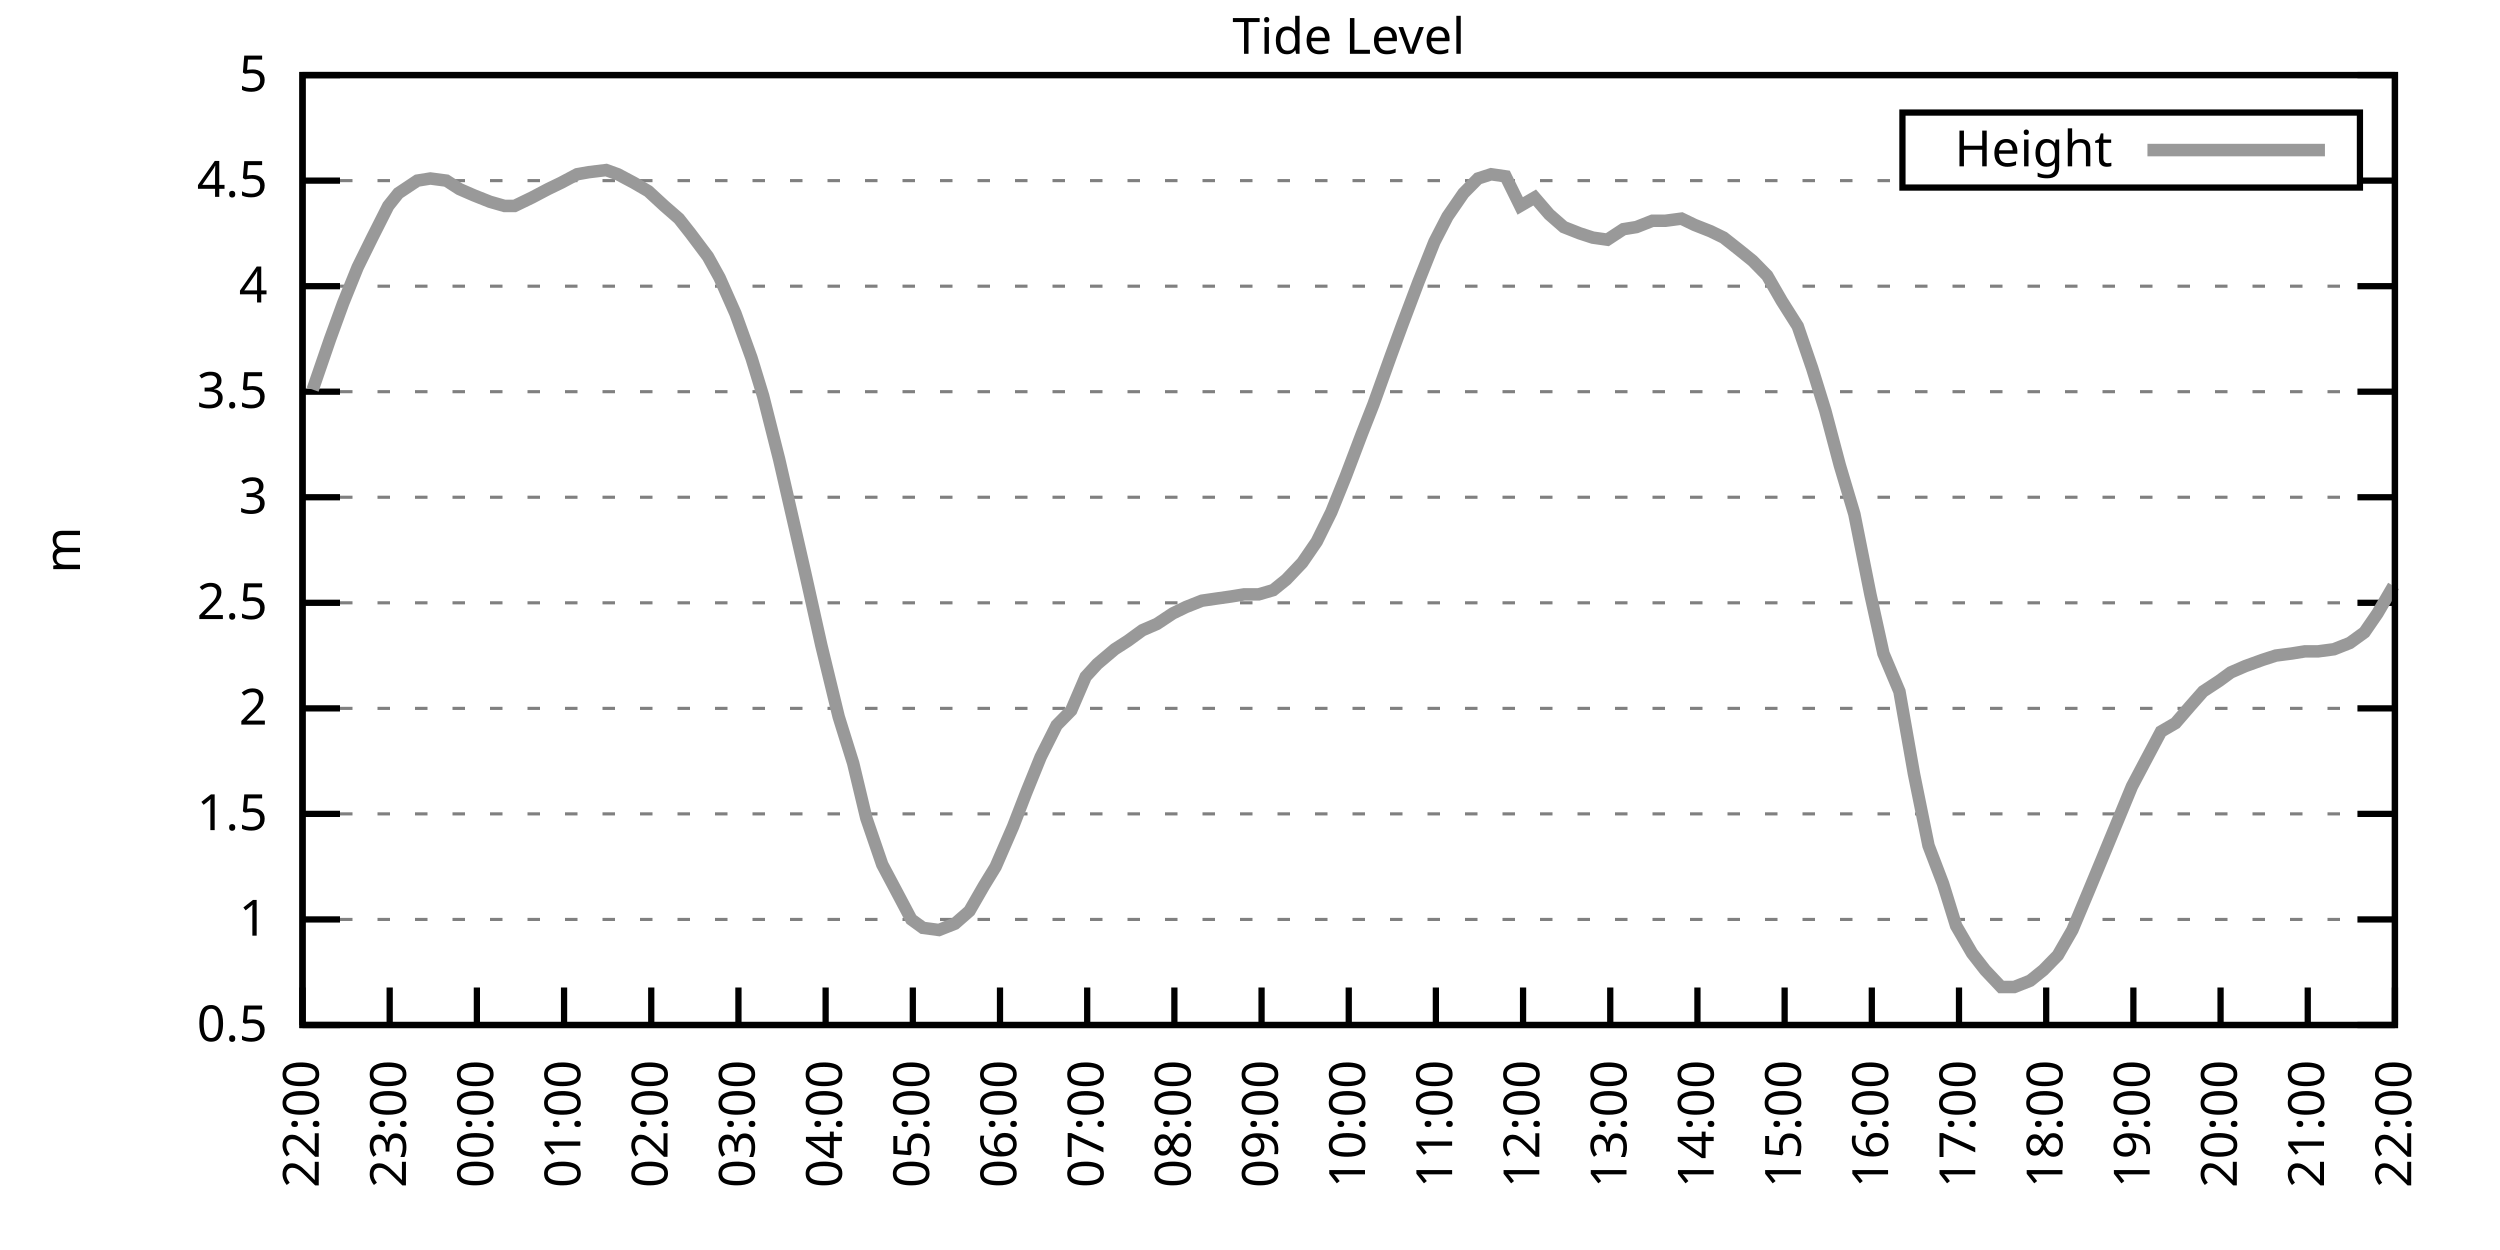
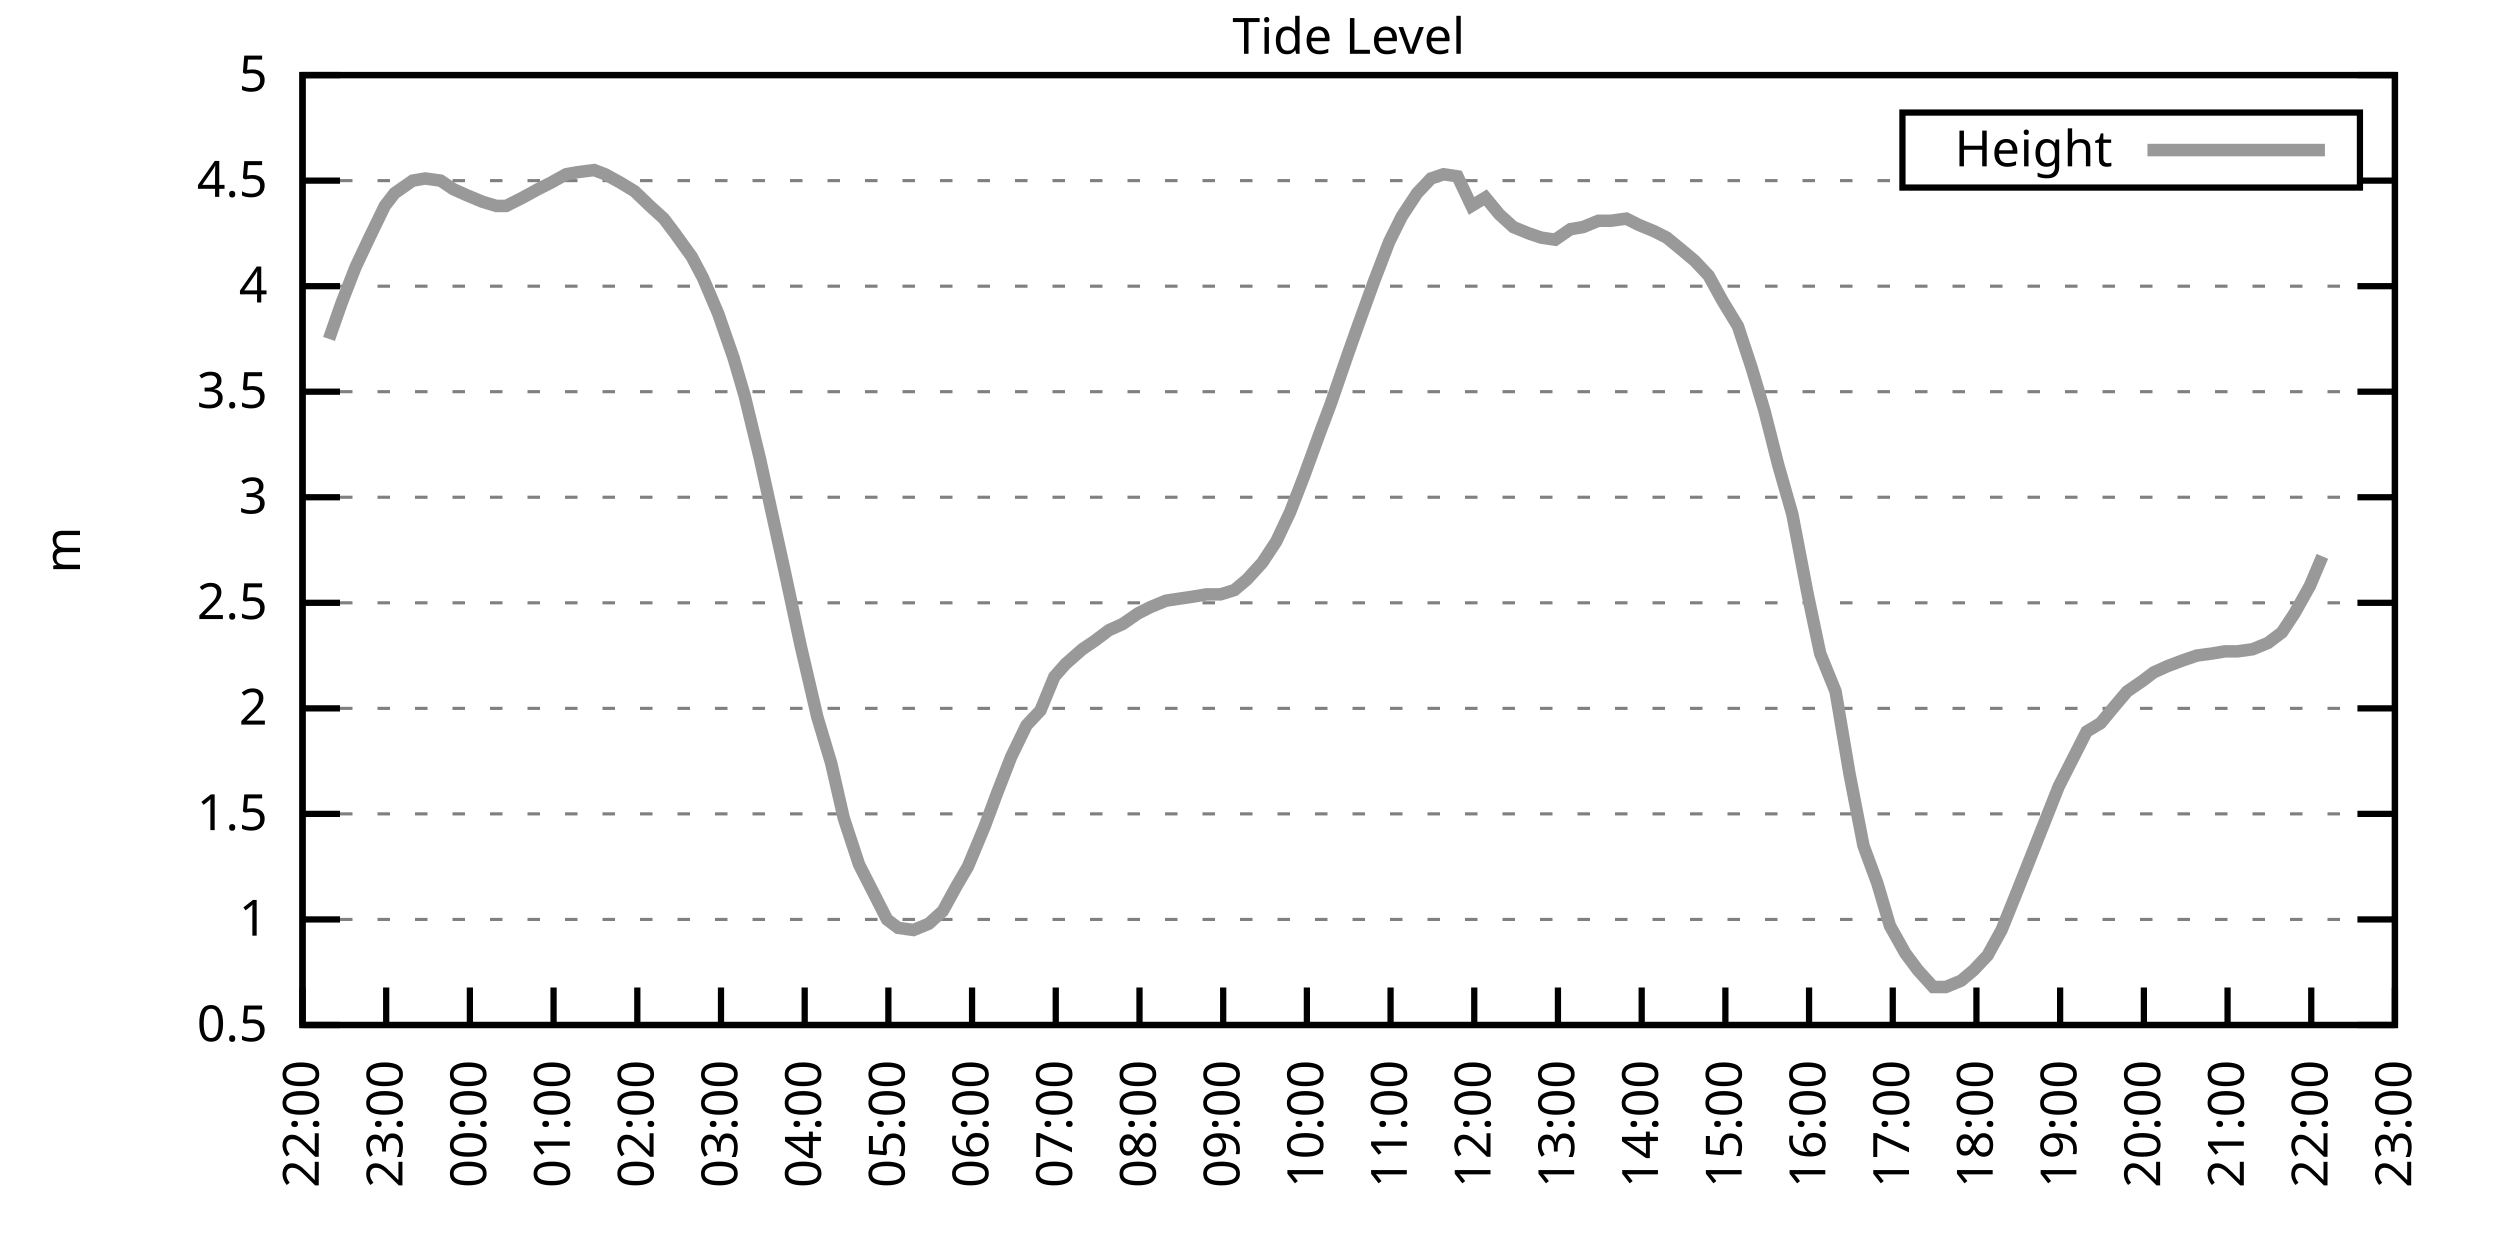
<svg xmlns="http://www.w3.org/2000/svg" xmlns:xlink="http://www.w3.org/1999/xlink" width="400" height="200" viewBox="0 0 400 200">
  <g id="gnuplot_canvas">
    <rect x="0" y="0" width="400" height="200" fill="none" />
    <defs>
      <circle id="gpDot" r="0.5" stroke-width="0.5" stroke="currentColor" />
      <path id="gpPt0" stroke-width="0.333" stroke="currentColor" d="M-1,0 h2 M0,-1 v2" />
      <path id="gpPt1" stroke-width="0.333" stroke="currentColor" d="M-1,-1 L1,1 M1,-1 L-1,1" />
      <path id="gpPt2" stroke-width="0.333" stroke="currentColor" d="M-1,0 L1,0 M0,-1 L0,1 M-1,-1 L1,1 M-1,1 L1,-1" />
      <rect id="gpPt3" stroke-width="0.333" stroke="currentColor" x="-1" y="-1" width="2" height="2" />
      <rect id="gpPt4" stroke-width="0.333" stroke="currentColor" fill="currentColor" x="-1" y="-1" width="2" height="2" />
      <circle id="gpPt5" stroke-width="0.333" stroke="currentColor" cx="0" cy="0" r="1" />
      <use xlink:href="#gpPt5" id="gpPt6" fill="currentColor" stroke="none" />
      <path id="gpPt7" stroke-width="0.333" stroke="currentColor" d="M0,-1.33 L-1.33,0.67 L1.33,0.67 z" />
      <use xlink:href="#gpPt7" id="gpPt8" fill="currentColor" stroke="none" />
      <use xlink:href="#gpPt7" id="gpPt9" stroke="currentColor" transform="rotate(180)" />
      <use xlink:href="#gpPt9" id="gpPt10" fill="currentColor" stroke="none" />
      <use xlink:href="#gpPt3" id="gpPt11" stroke="currentColor" transform="rotate(45)" />
      <use xlink:href="#gpPt11" id="gpPt12" fill="currentColor" stroke="none" />
      <path id="gpPt13" stroke-width="0.333" stroke="currentColor" d="M0,1.330 L1.265,0.411 L0.782,-1.067 L-0.782,-1.076 L-1.265,0.411 z" />
      <use xlink:href="#gpPt13" id="gpPt14" fill="currentColor" stroke="none" />
      <filter id="textbox" filterUnits="objectBoundingBox" x="0" y="0" height="1" width="1">
        <feFlood flood-color="white" flood-opacity="1" result="bgnd" />
        <feComposite in="SourceGraphic" in2="bgnd" operator="atop" />
      </filter>
      <filter id="greybox" filterUnits="objectBoundingBox" x="0" y="0" height="1" width="1">
        <feFlood flood-color="lightgrey" flood-opacity="1" result="grey" />
        <feComposite in="SourceGraphic" in2="grey" operator="atop" />
      </filter>
    </defs>
    <g fill="none" color="white" stroke="currentColor" stroke-width="1.00" stroke-linecap="butt" stroke-linejoin="miter">
</g>
    <g fill="none" color="black" stroke="currentColor" stroke-width="1.00" stroke-linecap="butt" stroke-linejoin="miter">
      <g stroke="none" shape-rendering="crispEdges">
        <polygon fill="rgb(255, 255, 255)" points="48.40,164.00 383.18,164.00 383.18,12.02 48.40,12.02 " />
      </g>
    </g>
    <g fill="none" color="black" stroke="currentColor" stroke-width="1.00" stroke-linecap="butt" stroke-linejoin="miter">
</g>
    <g fill="none" color="black" stroke="black" stroke-width="0.50" stroke-linecap="butt" stroke-linejoin="miter">
</g>
    <g fill="none" color="gray" stroke="currentColor" stroke-width="0.50" stroke-linecap="butt" stroke-linejoin="miter">
      <path stroke="gray" stroke-dasharray="2,4" class="gridline" d="M48.40,164.00 L383.19,164.00  " />
    </g>
    <g fill="none" color="gray" stroke="gray" stroke-width="1.00" stroke-linecap="butt" stroke-linejoin="miter">
</g>
    <g fill="none" color="black" stroke="currentColor" stroke-width="1.00" stroke-linecap="butt" stroke-linejoin="miter">
      <path stroke="black" d="M48.40,164.00 L54.40,164.00 M383.19,164.00 L377.19,164.00  " />
      <g transform="translate(42.80,166.60)" stroke="none" fill="black" font-family="Sans" font-size="8.00" text-anchor="end">
        <text>
          <tspan font-family="Sans"> 0.5</tspan>
        </text>
      </g>
    </g>
    <g fill="none" color="black" stroke="currentColor" stroke-width="1.00" stroke-linecap="butt" stroke-linejoin="miter">
</g>
    <g fill="none" color="black" stroke="black" stroke-width="0.50" stroke-linecap="butt" stroke-linejoin="miter">
</g>
    <g fill="none" color="gray" stroke="currentColor" stroke-width="0.50" stroke-linecap="butt" stroke-linejoin="miter">
      <path stroke="gray" stroke-dasharray="2,4" class="gridline" d="M48.40,147.11 L383.19,147.11  " />
    </g>
    <g fill="none" color="gray" stroke="gray" stroke-width="1.00" stroke-linecap="butt" stroke-linejoin="miter">
</g>
    <g fill="none" color="black" stroke="currentColor" stroke-width="1.00" stroke-linecap="butt" stroke-linejoin="miter">
      <path stroke="black" d="M48.40,147.11 L54.40,147.11 M383.19,147.11 L377.19,147.11  " />
      <g transform="translate(42.80,149.71)" stroke="none" fill="black" font-family="Sans" font-size="8.00" text-anchor="end">
        <text>
          <tspan font-family="Sans"> 1</tspan>
        </text>
      </g>
    </g>
    <g fill="none" color="black" stroke="currentColor" stroke-width="1.00" stroke-linecap="butt" stroke-linejoin="miter">
</g>
    <g fill="none" color="black" stroke="black" stroke-width="0.50" stroke-linecap="butt" stroke-linejoin="miter">
</g>
    <g fill="none" color="gray" stroke="currentColor" stroke-width="0.50" stroke-linecap="butt" stroke-linejoin="miter">
      <path stroke="gray" stroke-dasharray="2,4" class="gridline" d="M48.40,130.22 L383.19,130.22  " />
    </g>
    <g fill="none" color="gray" stroke="gray" stroke-width="1.00" stroke-linecap="butt" stroke-linejoin="miter">
</g>
    <g fill="none" color="black" stroke="currentColor" stroke-width="1.00" stroke-linecap="butt" stroke-linejoin="miter">
      <path stroke="black" d="M48.40,130.22 L54.40,130.22 M383.19,130.22 L377.19,130.22  " />
      <g transform="translate(42.80,132.82)" stroke="none" fill="black" font-family="Sans" font-size="8.00" text-anchor="end">
        <text>
          <tspan font-family="Sans"> 1.5</tspan>
        </text>
      </g>
    </g>
    <g fill="none" color="black" stroke="currentColor" stroke-width="1.00" stroke-linecap="butt" stroke-linejoin="miter">
</g>
    <g fill="none" color="black" stroke="black" stroke-width="0.50" stroke-linecap="butt" stroke-linejoin="miter">
</g>
    <g fill="none" color="gray" stroke="currentColor" stroke-width="0.50" stroke-linecap="butt" stroke-linejoin="miter">
      <path stroke="gray" stroke-dasharray="2,4" class="gridline" d="M48.40,113.34 L383.19,113.34  " />
    </g>
    <g fill="none" color="gray" stroke="gray" stroke-width="1.00" stroke-linecap="butt" stroke-linejoin="miter">
</g>
    <g fill="none" color="black" stroke="currentColor" stroke-width="1.00" stroke-linecap="butt" stroke-linejoin="miter">
      <path stroke="black" d="M48.40,113.34 L54.40,113.34 M383.19,113.34 L377.19,113.34  " />
      <g transform="translate(42.80,115.94)" stroke="none" fill="black" font-family="Sans" font-size="8.00" text-anchor="end">
        <text>
          <tspan font-family="Sans"> 2</tspan>
        </text>
      </g>
    </g>
    <g fill="none" color="black" stroke="currentColor" stroke-width="1.00" stroke-linecap="butt" stroke-linejoin="miter">
</g>
    <g fill="none" color="black" stroke="black" stroke-width="0.50" stroke-linecap="butt" stroke-linejoin="miter">
</g>
    <g fill="none" color="gray" stroke="currentColor" stroke-width="0.50" stroke-linecap="butt" stroke-linejoin="miter">
      <path stroke="gray" stroke-dasharray="2,4" class="gridline" d="M48.40,96.45 L383.19,96.45  " />
    </g>
    <g fill="none" color="gray" stroke="gray" stroke-width="1.00" stroke-linecap="butt" stroke-linejoin="miter">
</g>
    <g fill="none" color="black" stroke="currentColor" stroke-width="1.00" stroke-linecap="butt" stroke-linejoin="miter">
      <path stroke="black" d="M48.40,96.45 L54.40,96.45 M383.19,96.45 L377.19,96.45  " />
      <g transform="translate(42.80,99.05)" stroke="none" fill="black" font-family="Sans" font-size="8.00" text-anchor="end">
        <text>
          <tspan font-family="Sans"> 2.5</tspan>
        </text>
      </g>
    </g>
    <g fill="none" color="black" stroke="currentColor" stroke-width="1.00" stroke-linecap="butt" stroke-linejoin="miter">
</g>
    <g fill="none" color="black" stroke="black" stroke-width="0.50" stroke-linecap="butt" stroke-linejoin="miter">
</g>
    <g fill="none" color="gray" stroke="currentColor" stroke-width="0.50" stroke-linecap="butt" stroke-linejoin="miter">
      <path stroke="gray" stroke-dasharray="2,4" class="gridline" d="M48.40,79.56 L383.19,79.56  " />
    </g>
    <g fill="none" color="gray" stroke="gray" stroke-width="1.00" stroke-linecap="butt" stroke-linejoin="miter">
</g>
    <g fill="none" color="black" stroke="currentColor" stroke-width="1.00" stroke-linecap="butt" stroke-linejoin="miter">
      <path stroke="black" d="M48.40,79.56 L54.40,79.56 M383.19,79.56 L377.19,79.56  " />
      <g transform="translate(42.80,82.16)" stroke="none" fill="black" font-family="Sans" font-size="8.00" text-anchor="end">
        <text>
          <tspan font-family="Sans"> 3</tspan>
        </text>
      </g>
    </g>
    <g fill="none" color="black" stroke="currentColor" stroke-width="1.00" stroke-linecap="butt" stroke-linejoin="miter">
</g>
    <g fill="none" color="black" stroke="black" stroke-width="0.50" stroke-linecap="butt" stroke-linejoin="miter">
</g>
    <g fill="none" color="gray" stroke="currentColor" stroke-width="0.50" stroke-linecap="butt" stroke-linejoin="miter">
      <path stroke="gray" stroke-dasharray="2,4" class="gridline" d="M48.40,62.67 L383.19,62.67  " />
    </g>
    <g fill="none" color="gray" stroke="gray" stroke-width="1.00" stroke-linecap="butt" stroke-linejoin="miter">
</g>
    <g fill="none" color="black" stroke="currentColor" stroke-width="1.00" stroke-linecap="butt" stroke-linejoin="miter">
      <path stroke="black" d="M48.40,62.67 L54.40,62.67 M383.19,62.67 L377.19,62.67  " />
      <g transform="translate(42.80,65.27)" stroke="none" fill="black" font-family="Sans" font-size="8.00" text-anchor="end">
        <text>
          <tspan font-family="Sans"> 3.5</tspan>
        </text>
      </g>
    </g>
    <g fill="none" color="black" stroke="currentColor" stroke-width="1.00" stroke-linecap="butt" stroke-linejoin="miter">
</g>
    <g fill="none" color="black" stroke="black" stroke-width="0.50" stroke-linecap="butt" stroke-linejoin="miter">
</g>
    <g fill="none" color="gray" stroke="currentColor" stroke-width="0.50" stroke-linecap="butt" stroke-linejoin="miter">
      <path stroke="gray" stroke-dasharray="2,4" class="gridline" d="M48.40,45.79 L383.19,45.79  " />
    </g>
    <g fill="none" color="gray" stroke="gray" stroke-width="1.00" stroke-linecap="butt" stroke-linejoin="miter">
</g>
    <g fill="none" color="black" stroke="currentColor" stroke-width="1.00" stroke-linecap="butt" stroke-linejoin="miter">
      <path stroke="black" d="M48.40,45.79 L54.40,45.79 M383.19,45.79 L377.19,45.79  " />
      <g transform="translate(42.80,48.39)" stroke="none" fill="black" font-family="Sans" font-size="8.00" text-anchor="end">
        <text>
          <tspan font-family="Sans"> 4</tspan>
        </text>
      </g>
    </g>
    <g fill="none" color="black" stroke="currentColor" stroke-width="1.00" stroke-linecap="butt" stroke-linejoin="miter">
</g>
    <g fill="none" color="black" stroke="black" stroke-width="0.50" stroke-linecap="butt" stroke-linejoin="miter">
</g>
    <g fill="none" color="gray" stroke="currentColor" stroke-width="0.50" stroke-linecap="butt" stroke-linejoin="miter">
      <path stroke="gray" stroke-dasharray="2,4" class="gridline" d="M48.40,28.90 L304.39,28.90 M377.59,28.90 L383.19,28.90  " />
    </g>
    <g fill="none" color="gray" stroke="gray" stroke-width="1.00" stroke-linecap="butt" stroke-linejoin="miter">
</g>
    <g fill="none" color="black" stroke="currentColor" stroke-width="1.00" stroke-linecap="butt" stroke-linejoin="miter">
      <path stroke="black" d="M48.40,28.90 L54.40,28.90 M383.19,28.90 L377.19,28.90  " />
      <g transform="translate(42.80,31.50)" stroke="none" fill="black" font-family="Sans" font-size="8.00" text-anchor="end">
        <text>
          <tspan font-family="Sans"> 4.5</tspan>
        </text>
      </g>
    </g>
    <g fill="none" color="black" stroke="currentColor" stroke-width="1.00" stroke-linecap="butt" stroke-linejoin="miter">
</g>
    <g fill="none" color="black" stroke="black" stroke-width="0.50" stroke-linecap="butt" stroke-linejoin="miter">
</g>
    <g fill="none" color="gray" stroke="currentColor" stroke-width="0.50" stroke-linecap="butt" stroke-linejoin="miter">
      <path stroke="gray" stroke-dasharray="2,4" class="gridline" d="M48.40,12.01 L383.19,12.01  " />
    </g>
    <g fill="none" color="gray" stroke="gray" stroke-width="1.00" stroke-linecap="butt" stroke-linejoin="miter">
</g>
    <g fill="none" color="black" stroke="currentColor" stroke-width="1.00" stroke-linecap="butt" stroke-linejoin="miter">
      <path stroke="black" d="M48.40,12.01 L54.40,12.01 M383.19,12.01 L377.19,12.01  " />
      <g transform="translate(42.80,14.61)" stroke="none" fill="black" font-family="Sans" font-size="8.00" text-anchor="end">
        <text>
          <tspan font-family="Sans"> 5</tspan>
        </text>
      </g>
    </g>
    <g fill="none" color="black" stroke="currentColor" stroke-width="1.00" stroke-linecap="butt" stroke-linejoin="miter">
      <path stroke="black" d="M48.40,164.00 L48.40,158.00  " />
      <g transform="translate(51.00,169.60) rotate(270.00)" stroke="none" fill="black" font-family="Sans" font-size="8.00" text-anchor="end">
        <text>
          <tspan font-family="Sans">22:00</tspan>
        </text>
      </g>
    </g>
    <g fill="none" color="black" stroke="currentColor" stroke-width="1.00" stroke-linecap="butt" stroke-linejoin="miter">
-       <path stroke="black" d="M62.35,164.00 L62.35,158.00  " />
-       <g transform="translate(64.95,169.60) rotate(270.00)" stroke="none" fill="black" font-family="Sans" font-size="8.00" text-anchor="end">
+       <path stroke="black" d="M61.79,164.00 L61.79,158.00  " />
+       <g transform="translate(64.39,169.60) rotate(270.00)" stroke="none" fill="black" font-family="Sans" font-size="8.00" text-anchor="end">
        <text>
          <tspan font-family="Sans">23:00</tspan>
        </text>
      </g>
    </g>
    <g fill="none" color="black" stroke="currentColor" stroke-width="1.00" stroke-linecap="butt" stroke-linejoin="miter">
-       <path stroke="black" d="M76.30,164.00 L76.30,158.00  " />
-       <g transform="translate(78.90,169.60) rotate(270.00)" stroke="none" fill="black" font-family="Sans" font-size="8.00" text-anchor="end">
+       <path stroke="black" d="M75.18,164.00 L75.18,158.00  " />
+       <g transform="translate(77.78,169.60) rotate(270.00)" stroke="none" fill="black" font-family="Sans" font-size="8.00" text-anchor="end">
        <text>
          <tspan font-family="Sans">00:00</tspan>
        </text>
      </g>
    </g>
    <g fill="none" color="black" stroke="currentColor" stroke-width="1.00" stroke-linecap="butt" stroke-linejoin="miter">
-       <path stroke="black" d="M90.25,164.00 L90.25,158.00  " />
-       <g transform="translate(92.85,169.60) rotate(270.00)" stroke="none" fill="black" font-family="Sans" font-size="8.00" text-anchor="end">
+       <path stroke="black" d="M88.57,164.00 L88.57,158.00  " />
+       <g transform="translate(91.17,169.60) rotate(270.00)" stroke="none" fill="black" font-family="Sans" font-size="8.00" text-anchor="end">
        <text>
          <tspan font-family="Sans">01:00</tspan>
        </text>
      </g>
    </g>
    <g fill="none" color="black" stroke="currentColor" stroke-width="1.00" stroke-linecap="butt" stroke-linejoin="miter">
-       <path stroke="black" d="M104.20,164.00 L104.20,158.00  " />
-       <g transform="translate(106.80,169.60) rotate(270.00)" stroke="none" fill="black" font-family="Sans" font-size="8.00" text-anchor="end">
+       <path stroke="black" d="M101.97,164.00 L101.97,158.00  " />
+       <g transform="translate(104.57,169.60) rotate(270.00)" stroke="none" fill="black" font-family="Sans" font-size="8.00" text-anchor="end">
        <text>
          <tspan font-family="Sans">02:00</tspan>
        </text>
      </g>
    </g>
    <g fill="none" color="black" stroke="currentColor" stroke-width="1.00" stroke-linecap="butt" stroke-linejoin="miter">
-       <path stroke="black" d="M118.15,164.00 L118.15,158.00  " />
-       <g transform="translate(120.75,169.60) rotate(270.00)" stroke="none" fill="black" font-family="Sans" font-size="8.00" text-anchor="end">
+       <path stroke="black" d="M115.36,164.00 L115.36,158.00  " />
+       <g transform="translate(117.96,169.60) rotate(270.00)" stroke="none" fill="black" font-family="Sans" font-size="8.00" text-anchor="end">
        <text>
          <tspan font-family="Sans">03:00</tspan>
        </text>
      </g>
    </g>
    <g fill="none" color="black" stroke="currentColor" stroke-width="1.00" stroke-linecap="butt" stroke-linejoin="miter">
-       <path stroke="black" d="M132.10,164.00 L132.10,158.00  " />
-       <g transform="translate(134.70,169.60) rotate(270.00)" stroke="none" fill="black" font-family="Sans" font-size="8.00" text-anchor="end">
+       <path stroke="black" d="M128.75,164.00 L128.75,158.00  " />
+       <g transform="translate(131.35,169.60) rotate(270.00)" stroke="none" fill="black" font-family="Sans" font-size="8.00" text-anchor="end">
        <text>
          <tspan font-family="Sans">04:00</tspan>
        </text>
      </g>
    </g>
    <g fill="none" color="black" stroke="currentColor" stroke-width="1.00" stroke-linecap="butt" stroke-linejoin="miter">
-       <path stroke="black" d="M146.05,164.00 L146.05,158.00  " />
-       <g transform="translate(148.65,169.60) rotate(270.00)" stroke="none" fill="black" font-family="Sans" font-size="8.00" text-anchor="end">
+       <path stroke="black" d="M142.14,164.00 L142.14,158.00  " />
+       <g transform="translate(144.74,169.60) rotate(270.00)" stroke="none" fill="black" font-family="Sans" font-size="8.00" text-anchor="end">
        <text>
          <tspan font-family="Sans">05:00</tspan>
        </text>
      </g>
    </g>
    <g fill="none" color="black" stroke="currentColor" stroke-width="1.00" stroke-linecap="butt" stroke-linejoin="miter">
-       <path stroke="black" d="M160.00,164.00 L160.00,158.00  " />
-       <g transform="translate(162.60,169.60) rotate(270.00)" stroke="none" fill="black" font-family="Sans" font-size="8.00" text-anchor="end">
+       <path stroke="black" d="M155.53,164.00 L155.53,158.00  " />
+       <g transform="translate(158.13,169.60) rotate(270.00)" stroke="none" fill="black" font-family="Sans" font-size="8.00" text-anchor="end">
        <text>
          <tspan font-family="Sans">06:00</tspan>
        </text>
      </g>
    </g>
    <g fill="none" color="black" stroke="currentColor" stroke-width="1.00" stroke-linecap="butt" stroke-linejoin="miter">
-       <path stroke="black" d="M173.95,164.00 L173.95,158.00  " />
-       <g transform="translate(176.55,169.60) rotate(270.00)" stroke="none" fill="black" font-family="Sans" font-size="8.00" text-anchor="end">
+       <path stroke="black" d="M168.92,164.00 L168.92,158.00  " />
+       <g transform="translate(171.52,169.60) rotate(270.00)" stroke="none" fill="black" font-family="Sans" font-size="8.00" text-anchor="end">
        <text>
          <tspan font-family="Sans">07:00</tspan>
        </text>
      </g>
    </g>
    <g fill="none" color="black" stroke="currentColor" stroke-width="1.00" stroke-linecap="butt" stroke-linejoin="miter">
-       <path stroke="black" d="M187.90,164.00 L187.90,158.00  " />
-       <g transform="translate(190.50,169.60) rotate(270.00)" stroke="none" fill="black" font-family="Sans" font-size="8.00" text-anchor="end">
+       <path stroke="black" d="M182.32,164.00 L182.32,158.00  " />
+       <g transform="translate(184.92,169.60) rotate(270.00)" stroke="none" fill="black" font-family="Sans" font-size="8.00" text-anchor="end">
        <text>
          <tspan font-family="Sans">08:00</tspan>
        </text>
      </g>
    </g>
    <g fill="none" color="black" stroke="currentColor" stroke-width="1.00" stroke-linecap="butt" stroke-linejoin="miter">
-       <path stroke="black" d="M201.85,164.00 L201.85,158.00  " />
-       <g transform="translate(204.45,169.60) rotate(270.00)" stroke="none" fill="black" font-family="Sans" font-size="8.00" text-anchor="end">
+       <path stroke="black" d="M195.71,164.00 L195.71,158.00  " />
+       <g transform="translate(198.31,169.60) rotate(270.00)" stroke="none" fill="black" font-family="Sans" font-size="8.00" text-anchor="end">
        <text>
          <tspan font-family="Sans">09:00</tspan>
        </text>
      </g>
    </g>
    <g fill="none" color="black" stroke="currentColor" stroke-width="1.00" stroke-linecap="butt" stroke-linejoin="miter">
-       <path stroke="black" d="M215.80,164.00 L215.80,158.00  " />
-       <g transform="translate(218.40,169.60) rotate(270.00)" stroke="none" fill="black" font-family="Sans" font-size="8.00" text-anchor="end">
+       <path stroke="black" d="M209.10,164.00 L209.10,158.00  " />
+       <g transform="translate(211.70,169.60) rotate(270.00)" stroke="none" fill="black" font-family="Sans" font-size="8.00" text-anchor="end">
        <text>
          <tspan font-family="Sans">10:00</tspan>
        </text>
      </g>
    </g>
    <g fill="none" color="black" stroke="currentColor" stroke-width="1.00" stroke-linecap="butt" stroke-linejoin="miter">
-       <path stroke="black" d="M229.74,164.00 L229.74,158.00  " />
-       <g transform="translate(232.34,169.60) rotate(270.00)" stroke="none" fill="black" font-family="Sans" font-size="8.00" text-anchor="end">
+       <path stroke="black" d="M222.49,164.00 L222.49,158.00  " />
+       <g transform="translate(225.09,169.60) rotate(270.00)" stroke="none" fill="black" font-family="Sans" font-size="8.00" text-anchor="end">
        <text>
          <tspan font-family="Sans">11:00</tspan>
        </text>
      </g>
    </g>
    <g fill="none" color="black" stroke="currentColor" stroke-width="1.00" stroke-linecap="butt" stroke-linejoin="miter">
-       <path stroke="black" d="M243.69,164.00 L243.69,158.00  " />
-       <g transform="translate(246.29,169.60) rotate(270.00)" stroke="none" fill="black" font-family="Sans" font-size="8.00" text-anchor="end">
+       <path stroke="black" d="M235.88,164.00 L235.88,158.00  " />
+       <g transform="translate(238.48,169.60) rotate(270.00)" stroke="none" fill="black" font-family="Sans" font-size="8.00" text-anchor="end">
        <text>
          <tspan font-family="Sans">12:00</tspan>
        </text>
      </g>
    </g>
    <g fill="none" color="black" stroke="currentColor" stroke-width="1.00" stroke-linecap="butt" stroke-linejoin="miter">
-       <path stroke="black" d="M257.64,164.00 L257.64,158.00  " />
-       <g transform="translate(260.24,169.60) rotate(270.00)" stroke="none" fill="black" font-family="Sans" font-size="8.00" text-anchor="end">
+       <path stroke="black" d="M249.27,164.00 L249.27,158.00  " />
+       <g transform="translate(251.87,169.60) rotate(270.00)" stroke="none" fill="black" font-family="Sans" font-size="8.00" text-anchor="end">
        <text>
          <tspan font-family="Sans">13:00</tspan>
        </text>
      </g>
    </g>
    <g fill="none" color="black" stroke="currentColor" stroke-width="1.00" stroke-linecap="butt" stroke-linejoin="miter">
-       <path stroke="black" d="M271.59,164.00 L271.59,158.00  " />
-       <g transform="translate(274.19,169.60) rotate(270.00)" stroke="none" fill="black" font-family="Sans" font-size="8.00" text-anchor="end">
+       <path stroke="black" d="M262.67,164.00 L262.67,158.00  " />
+       <g transform="translate(265.27,169.60) rotate(270.00)" stroke="none" fill="black" font-family="Sans" font-size="8.00" text-anchor="end">
        <text>
          <tspan font-family="Sans">14:00</tspan>
        </text>
      </g>
    </g>
    <g fill="none" color="black" stroke="currentColor" stroke-width="1.00" stroke-linecap="butt" stroke-linejoin="miter">
-       <path stroke="black" d="M285.54,164.00 L285.54,158.00  " />
-       <g transform="translate(288.14,169.60) rotate(270.00)" stroke="none" fill="black" font-family="Sans" font-size="8.00" text-anchor="end">
+       <path stroke="black" d="M276.06,164.00 L276.06,158.00  " />
+       <g transform="translate(278.66,169.60) rotate(270.00)" stroke="none" fill="black" font-family="Sans" font-size="8.00" text-anchor="end">
        <text>
          <tspan font-family="Sans">15:00</tspan>
        </text>
      </g>
    </g>
    <g fill="none" color="black" stroke="currentColor" stroke-width="1.00" stroke-linecap="butt" stroke-linejoin="miter">
-       <path stroke="black" d="M299.49,164.00 L299.49,158.00  " />
-       <g transform="translate(302.09,169.60) rotate(270.00)" stroke="none" fill="black" font-family="Sans" font-size="8.00" text-anchor="end">
+       <path stroke="black" d="M289.45,164.00 L289.45,158.00  " />
+       <g transform="translate(292.05,169.60) rotate(270.00)" stroke="none" fill="black" font-family="Sans" font-size="8.00" text-anchor="end">
        <text>
          <tspan font-family="Sans">16:00</tspan>
        </text>
      </g>
    </g>
    <g fill="none" color="black" stroke="currentColor" stroke-width="1.00" stroke-linecap="butt" stroke-linejoin="miter">
-       <path stroke="black" d="M313.44,164.00 L313.44,158.00  " />
-       <g transform="translate(316.04,169.60) rotate(270.00)" stroke="none" fill="black" font-family="Sans" font-size="8.00" text-anchor="end">
+       <path stroke="black" d="M302.84,164.00 L302.84,158.00  " />
+       <g transform="translate(305.44,169.60) rotate(270.00)" stroke="none" fill="black" font-family="Sans" font-size="8.00" text-anchor="end">
        <text>
          <tspan font-family="Sans">17:00</tspan>
        </text>
      </g>
    </g>
    <g fill="none" color="black" stroke="currentColor" stroke-width="1.00" stroke-linecap="butt" stroke-linejoin="miter">
-       <path stroke="black" d="M327.39,164.00 L327.39,158.00  " />
-       <g transform="translate(329.99,169.60) rotate(270.00)" stroke="none" fill="black" font-family="Sans" font-size="8.00" text-anchor="end">
+       <path stroke="black" d="M316.23,164.00 L316.23,158.00  " />
+       <g transform="translate(318.83,169.60) rotate(270.00)" stroke="none" fill="black" font-family="Sans" font-size="8.00" text-anchor="end">
        <text>
          <tspan font-family="Sans">18:00</tspan>
        </text>
      </g>
    </g>
    <g fill="none" color="black" stroke="currentColor" stroke-width="1.00" stroke-linecap="butt" stroke-linejoin="miter">
-       <path stroke="black" d="M341.34,164.00 L341.34,158.00  " />
-       <g transform="translate(343.94,169.60) rotate(270.00)" stroke="none" fill="black" font-family="Sans" font-size="8.00" text-anchor="end">
+       <path stroke="black" d="M329.62,164.00 L329.62,158.00  " />
+       <g transform="translate(332.22,169.60) rotate(270.00)" stroke="none" fill="black" font-family="Sans" font-size="8.00" text-anchor="end">
        <text>
          <tspan font-family="Sans">19:00</tspan>
        </text>
      </g>
    </g>
    <g fill="none" color="black" stroke="currentColor" stroke-width="1.00" stroke-linecap="butt" stroke-linejoin="miter">
-       <path stroke="black" d="M355.29,164.00 L355.29,158.00  " />
-       <g transform="translate(357.89,169.60) rotate(270.00)" stroke="none" fill="black" font-family="Sans" font-size="8.00" text-anchor="end">
+       <path stroke="black" d="M343.02,164.00 L343.02,158.00  " />
+       <g transform="translate(345.62,169.60) rotate(270.00)" stroke="none" fill="black" font-family="Sans" font-size="8.00" text-anchor="end">
        <text>
          <tspan font-family="Sans">20:00</tspan>
        </text>
      </g>
    </g>
    <g fill="none" color="black" stroke="currentColor" stroke-width="1.00" stroke-linecap="butt" stroke-linejoin="miter">
-       <path stroke="black" d="M369.24,164.00 L369.24,158.00  " />
-       <g transform="translate(371.84,169.60) rotate(270.00)" stroke="none" fill="black" font-family="Sans" font-size="8.00" text-anchor="end">
+       <path stroke="black" d="M356.41,164.00 L356.41,158.00  " />
+       <g transform="translate(359.01,169.60) rotate(270.00)" stroke="none" fill="black" font-family="Sans" font-size="8.00" text-anchor="end">
        <text>
          <tspan font-family="Sans">21:00</tspan>
+         </text>
+       </g>
+     </g>
+     <g fill="none" color="black" stroke="currentColor" stroke-width="1.00" stroke-linecap="butt" stroke-linejoin="miter">
+       <path stroke="black" d="M369.80,164.00 L369.80,158.00  " />
+       <g transform="translate(372.40,169.60) rotate(270.00)" stroke="none" fill="black" font-family="Sans" font-size="8.00" text-anchor="end">
+         <text>
+           <tspan font-family="Sans">22:00</tspan>
        </text>
      </g>
    </g>
    <g fill="none" color="black" stroke="currentColor" stroke-width="1.00" stroke-linecap="butt" stroke-linejoin="miter">
      <path stroke="black" d="M383.19,164.00 L383.19,158.00  " />
      <g transform="translate(385.79,169.60) rotate(270.00)" stroke="none" fill="black" font-family="Sans" font-size="8.00" text-anchor="end">
        <text>
-           <tspan font-family="Sans">22:00</tspan>
+           <tspan font-family="Sans">23:00</tspan>
        </text>
      </g>
    </g>
    <g fill="none" color="black" stroke="currentColor" stroke-width="1.00" stroke-linecap="butt" stroke-linejoin="miter">
</g>
    <g fill="none" color="black" stroke="currentColor" stroke-width="1.00" stroke-linecap="butt" stroke-linejoin="miter">
      <path stroke="black" d="M48.40,12.01 L48.40,164.00 L383.19,164.00 L383.19,12.01 L48.40,12.01 Z  " />
    </g>
    <g fill="none" color="black" stroke="currentColor" stroke-width="1.00" stroke-linecap="butt" stroke-linejoin="miter">
</g>
    <g fill="none" color="black" stroke="currentColor" stroke-width="1.00" stroke-linecap="butt" stroke-linejoin="miter">
      <path stroke="black" d="M304.39,30.01 L304.39,18.01 L377.59,18.01 L377.59,30.01 L304.39,30.01 Z  " />
    </g>
    <g id="Tide_level_plot_1">
      <g fill="none" color="white" stroke="black" stroke-width="2.00" stroke-linecap="butt" stroke-linejoin="miter">
</g>
      <g fill="none" color="black" stroke="currentColor" stroke-width="2.00" stroke-linecap="butt" stroke-linejoin="miter">
        <g transform="translate(337.99,26.61)" stroke="none" fill="black" font-family="Sans" font-size="8.00" text-anchor="end">
          <text>
            <tspan font-family="Sans">Height</tspan>
          </text>
        </g>
      </g>
      <g fill="none" color="black" stroke="currentColor" stroke-width="2.00" stroke-linecap="butt" stroke-linejoin="miter">
-         <path stroke="rgb(153, 153, 153)" d="M343.59,24.01 L371.99,24.01 M50.03,62.34 L52.82,54.23 L54.91,48.49 L57.23,42.75 L59.56,38.02 L62.12,32.95   L63.74,30.92 L66.77,28.90 L68.86,28.56 L71.42,28.90 L73.51,30.25 L75.83,31.26 L78.39,32.28 L80.72,32.95   L82.34,32.95 L85.13,31.60 L87.69,30.25 L89.78,29.24 L92.34,27.88 L94.20,27.55 L96.99,27.21 L98.85,27.88   L101.41,29.24 L103.73,30.59 L106.29,32.95 L108.62,34.98 L110.48,37.34 L113.27,41.06 L115.13,44.43 L117.68,50.18   L120.24,57.27 L122.10,63.35 L124.66,73.48 L127.22,84.63 L128.84,91.72 L131.40,103.20 L134.19,114.69 L136.51,122.12   L138.61,130.90 L141.16,138.33 L143.49,142.72 L145.81,147.11 L147.67,148.46 L150.23,148.80 L152.79,147.79 L155.11,145.76   L157.44,141.71 L159.30,138.67 L162.09,132.25 L164.18,126.85 L166.51,121.11 L169.06,116.04 L171.39,113.67 L173.71,108.27   L175.57,106.24 L178.36,103.88 L180.46,102.53 L182.78,100.84 L185.11,99.83 L187.66,98.14 L189.76,97.12 L192.31,96.11   L194.64,95.77 L196.96,95.44 L199.06,95.10 L201.38,95.10 L203.71,94.42 L205.80,92.73 L208.36,90.03 L210.68,86.65   L213.01,81.93 L215.33,76.18 L217.89,69.43 L219.75,64.70 L222.54,56.93 L224.40,51.87 L226.95,45.11 L229.51,38.69   L231.60,34.64 L234.16,30.92 L236.49,28.56 L238.58,27.88 L240.90,28.22 L243.23,32.95 L245.55,31.60 L247.88,34.30   L250.20,36.33 L252.76,37.34 L254.85,38.02 L257.18,38.35 L259.74,36.67 L261.83,36.33 L264.39,35.32 L266.48,35.32   L269.04,34.98 L271.13,35.99 L273.69,37.00 L275.78,38.02 L278.34,40.04 L280.43,41.73 L282.75,44.10 L285.08,48.15   L287.64,52.20 L289.96,58.96 L292.05,65.71 L294.38,74.49 L296.70,82.26 L299.26,95.10 L301.35,104.56 L303.91,110.63   L306.23,123.81 L308.56,135.29 L310.88,141.37 L312.98,148.13 L315.53,152.52 L317.63,155.22 L320.18,157.92 L322.28,157.92   L324.83,156.91 L326.93,155.22 L329.25,152.85 L331.58,148.80 L334.13,142.72 L336.23,137.66 L338.32,132.59 L341.11,125.83   L343.43,121.44 L345.76,117.05 L348.08,115.70 L350.41,113.00 L352.50,110.63 L355.06,108.95 L356.92,107.59 L359.24,106.58   L362.03,105.57 L364.13,104.89 L366.68,104.56 L368.78,104.22 L370.87,104.22 L373.43,103.88 L375.98,102.87 L378.31,101.18   L380.40,98.14 L382.96,93.75  " />
+         <path stroke="rgb(153, 153, 153)" d="M343.59,24.01 L371.99,24.01 M52.64,54.23 L54.65,48.49 L56.88,42.75 L59.11,38.02 L61.57,32.95 L63.13,30.92   L66.03,28.90 L68.04,28.56 L70.50,28.90 L72.50,30.25 L74.74,31.26 L77.19,32.28 L79.42,32.95 L80.99,32.95   L83.66,31.60 L86.12,30.25 L88.13,29.24 L90.58,27.88 L92.37,27.55 L95.05,27.21 L96.83,27.88 L99.29,29.24   L101.52,30.59 L103.98,32.95 L106.21,34.98 L107.99,37.34 L110.67,41.06 L112.46,44.43 L114.91,50.18 L117.37,57.27   L119.15,63.35 L121.61,73.48 L124.06,84.63 L125.62,91.72 L128.08,103.20 L130.76,114.69 L132.99,122.12 L135.00,130.90   L137.45,138.33 L139.69,142.72 L141.92,147.11 L143.70,148.46 L146.16,148.80 L148.61,147.79 L150.85,145.76 L153.08,141.71   L154.86,138.67 L157.54,132.25 L159.55,126.85 L161.78,121.11 L164.24,116.04 L166.47,113.67 L168.70,108.27 L170.49,106.24   L173.17,103.88 L175.17,102.53 L177.41,100.84 L179.64,99.83 L182.09,98.14 L184.10,97.12 L186.56,96.11 L188.79,95.77   L191.02,95.44 L193.03,95.10 L195.26,95.10 L197.49,94.42 L199.50,92.73 L201.96,90.03 L204.19,86.65 L206.42,81.93   L208.65,76.18 L211.11,69.43 L212.89,64.70 L215.57,56.93 L217.36,51.87 L219.81,45.11 L222.27,38.69 L224.28,34.64   L226.73,30.92 L228.96,28.56 L230.97,27.88 L233.20,28.22 L235.44,32.95 L237.67,31.60 L239.90,34.30 L242.13,36.33   L244.59,37.34 L246.60,38.02 L248.83,38.35 L251.28,36.67 L253.29,36.33 L255.75,35.32 L257.76,35.32 L260.21,34.98   L262.22,35.99 L264.67,37.00 L266.68,38.02 L269.14,40.04 L271.15,41.73 L273.38,44.10 L275.61,48.15 L278.07,52.20   L280.30,58.96 L282.31,65.71 L284.54,74.49 L286.77,82.26 L289.23,95.10 L291.23,104.56 L293.69,110.63 L295.92,123.81   L298.15,135.29 L300.39,141.37 L302.39,148.13 L304.85,152.52 L306.86,155.22 L309.31,157.92 L311.32,157.92 L313.78,156.91   L315.79,155.22 L318.02,152.85 L320.25,148.80 L322.70,142.72 L324.71,137.66 L326.72,132.59 L329.40,125.83 L331.63,121.44   L333.86,117.05 L336.10,115.70 L338.33,113.00 L340.34,110.63 L342.79,108.95 L344.58,107.59 L346.81,106.58 L349.49,105.57   L351.50,104.89 L353.95,104.56 L355.96,104.22 L357.97,104.22 L360.42,103.88 L362.88,102.87 L365.11,101.18 L367.12,98.14   L369.58,93.75 L371.58,89.02  " />
      </g>
    </g>
    <g fill="none" color="black" stroke="currentColor" stroke-width="2.00" stroke-linecap="butt" stroke-linejoin="miter">
</g>
    <g fill="none" color="black" stroke="black" stroke-width="1.00" stroke-linecap="butt" stroke-linejoin="miter">
</g>
    <g fill="none" color="black" stroke="currentColor" stroke-width="1.00" stroke-linecap="butt" stroke-linejoin="miter">
      <path stroke="black" d="M48.40,12.01 L48.40,164.00 L383.19,164.00 L383.19,12.01 L48.40,12.01 Z  " />
      <g transform="translate(12.80,88.01) rotate(270.00)" stroke="none" fill="black" font-family="Sans" font-size="8.00" text-anchor="middle">
        <text>
          <tspan font-family="Sans">m</tspan>
        </text>
      </g>
    </g>
    <g fill="none" color="black" stroke="currentColor" stroke-width="1.00" stroke-linecap="butt" stroke-linejoin="miter">
</g>
    <g fill="none" color="black" stroke="currentColor" stroke-width="1.00" stroke-linecap="butt" stroke-linejoin="miter">
      <g transform="translate(215.79,8.61)" stroke="none" fill="black" font-family="Sans" font-size="8.00" text-anchor="middle">
        <text>
          <tspan font-family="Sans">Tide Level</tspan>
        </text>
      </g>
    </g>
    <g fill="none" color="black" stroke="currentColor" stroke-width="1.00" stroke-linecap="butt" stroke-linejoin="miter">
</g>
  </g>
</svg>
